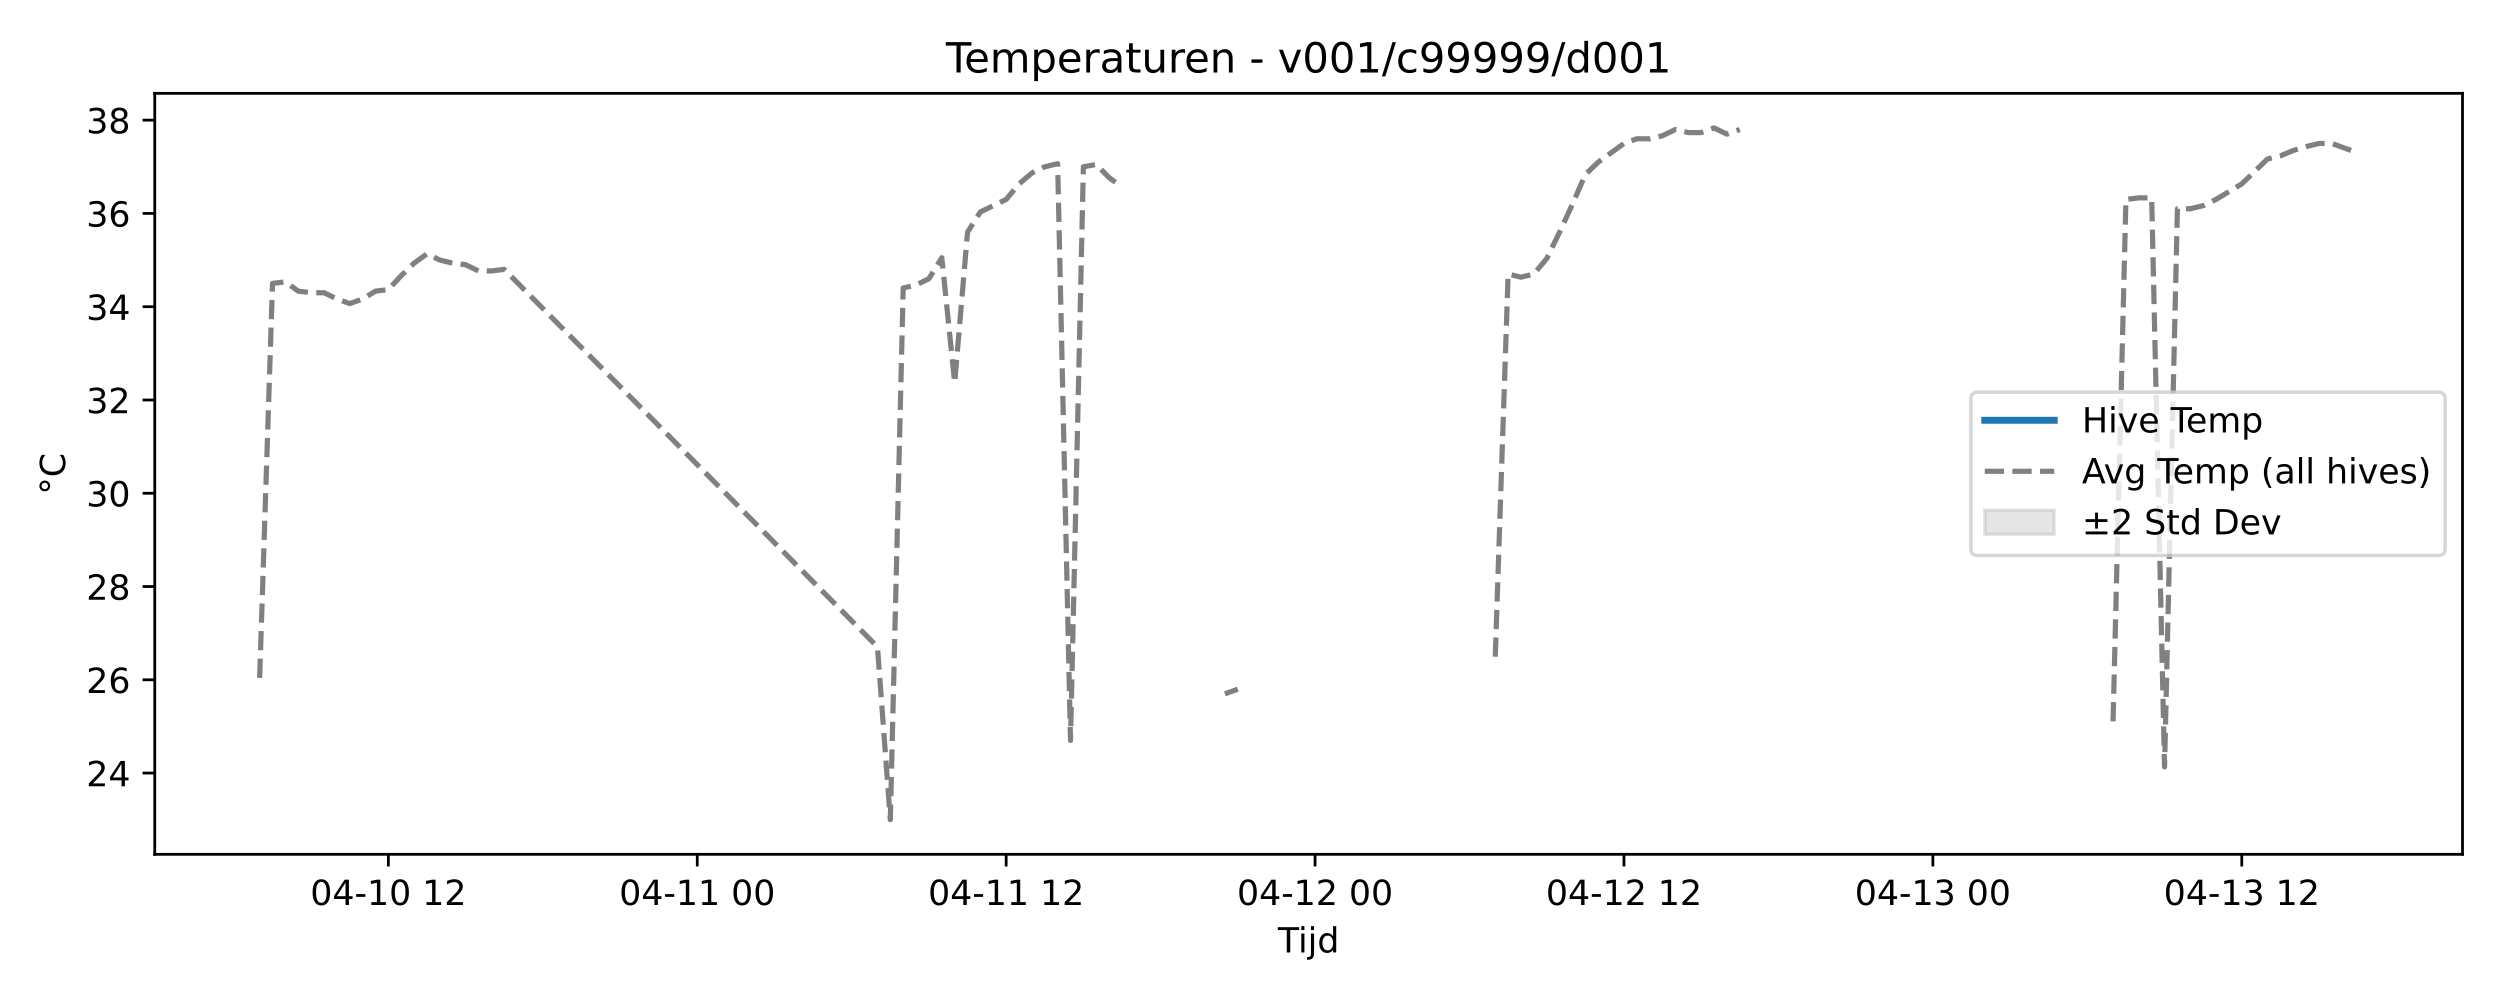
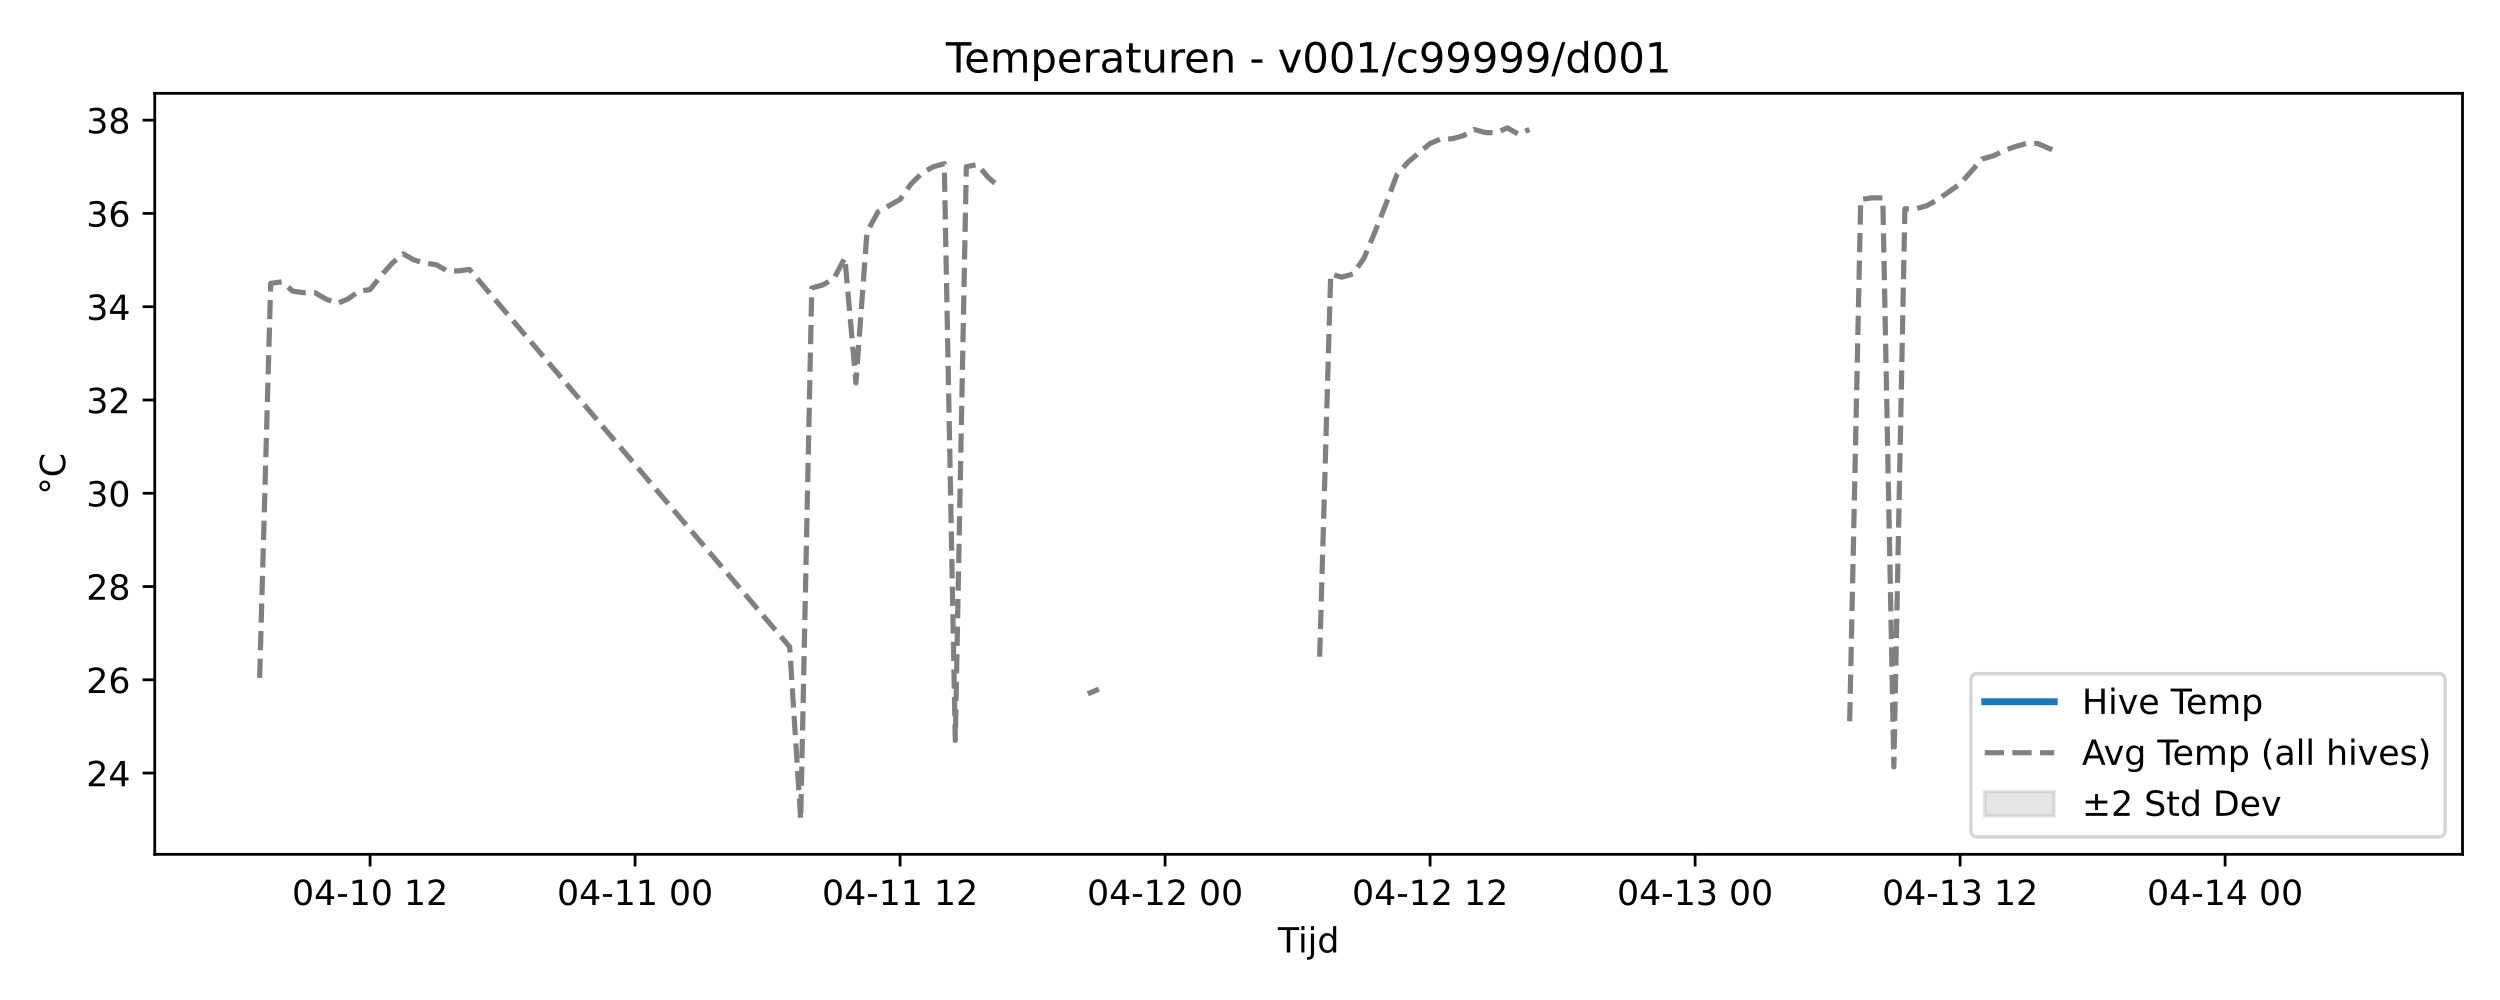
<svg xmlns="http://www.w3.org/2000/svg" xmlns:xlink="http://www.w3.org/1999/xlink" width="720pt" height="288pt" viewBox="0 0 720 288" version="1.1">
  <defs>
    <style type="text/css">*{stroke-linejoin: round; stroke-linecap: butt}</style>
  </defs>
  <g id="figure_1">
    <g id="patch_1">
      <path d="M 0 288  L 720 288  L 720 0  L 0 0  z " style="fill: #ffffff" />
    </g>
    <g id="axes_1">
      <g id="patch_2">
        <path d="M 44.57 246.04  L 709.2 246.04  L 709.2 26.88  L 44.57 26.88  z " style="fill: #ffffff" />
      </g>
      <g id="FillBetweenPolyCollection_1" />
      <g id="matplotlib.axis_1">
        <g id="xtick_1">
          <g id="line2d_1">
            <defs>
-               <path id="m3107951b08" d="M 0 0  L 0 3.5  " style="stroke: #000000; stroke-width: 0.8" />
-             </defs>
-             <g>
-               <use xlink:href="#m3107951b08" x="111.848" y="246.04" style="stroke: #000000; stroke-width: 0.8" />
+               <path id="m0b3829a9b6" d="M 0 0  L 0 3.5  " style="stroke: #000000; stroke-width: 0.8" />
+             </defs>
+             <g>
+               <use xlink:href="#m0b3829a9b6" x="106.581" y="246.04" style="stroke: #000000; stroke-width: 0.8" />
            </g>
          </g>
          <g id="text_1">
-             <g transform="translate(89.36803 260.6384) scale(0.1 -0.1)">
+             <g transform="translate(84.10046 260.6384) scale(0.1 -0.1)">
              <defs>
                <path id="DejaVuSans-30" d="M 2034 4250  Q 1547 4250 1301 3770  Q 1056 3291 1056 2328  Q 1056 1369 1301 889  Q 1547 409 2034 409  Q 2525 409 2770 889  Q 3016 1369 3016 2328  Q 3016 3291 2770 3770  Q 2525 4250 2034 4250  z M 2034 4750  Q 2819 4750 3233 4129  Q 3647 3509 3647 2328  Q 3647 1150 3233 529  Q 2819 -91 2034 -91  Q 1250 -91 836 529  Q 422 1150 422 2328  Q 422 3509 836 4129  Q 1250 4750 2034 4750  z " transform="scale(0.015625)" />
                <path id="DejaVuSans-34" d="M 2419 4116  L 825 1625  L 2419 1625  L 2419 4116  z M 2253 4666  L 3047 4666  L 3047 1625  L 3713 1625  L 3713 1100  L 3047 1100  L 3047 0  L 2419 0  L 2419 1100  L 313 1100  L 313 1709  L 2253 4666  z " transform="scale(0.015625)" />
                <path id="DejaVuSans-2d" d="M 313 2009  L 1997 2009  L 1997 1497  L 313 1497  L 313 2009  z " transform="scale(0.015625)" />
                <path id="DejaVuSans-31" d="M 794 531  L 1825 531  L 1825 4091  L 703 3866  L 703 4441  L 1819 4666  L 2450 4666  L 2450 531  L 3481 531  L 3481 0  L 794 0  L 794 531  z " transform="scale(0.015625)" />
                <path id="DejaVuSans-20" transform="scale(0.015625)" />
                <path id="DejaVuSans-32" d="M 1228 531  L 3431 531  L 3431 0  L 469 0  L 469 531  Q 828 903 1448 1529  Q 2069 2156 2228 2338  Q 2531 2678 2651 2914  Q 2772 3150 2772 3378  Q 2772 3750 2511 3984  Q 2250 4219 1831 4219  Q 1534 4219 1204 4116  Q 875 4013 500 3803  L 500 4441  Q 881 4594 1212 4672  Q 1544 4750 1819 4750  Q 2544 4750 2975 4387  Q 3406 4025 3406 3419  Q 3406 3131 3298 2873  Q 3191 2616 2906 2266  Q 2828 2175 2409 1742  Q 1991 1309 1228 531  z " transform="scale(0.015625)" />
              </defs>
              <use xlink:href="#DejaVuSans-30" />
              <use xlink:href="#DejaVuSans-34" transform="translate(63.62305 0)" />
              <use xlink:href="#DejaVuSans-2d" transform="translate(127.2461 0)" />
              <use xlink:href="#DejaVuSans-31" transform="translate(163.3301 0)" />
              <use xlink:href="#DejaVuSans-30" transform="translate(226.9531 0)" />
              <use xlink:href="#DejaVuSans-20" transform="translate(290.5762 0)" />
              <use xlink:href="#DejaVuSans-31" transform="translate(322.3633 0)" />
              <use xlink:href="#DejaVuSans-32" transform="translate(385.9863 0)" />
            </g>
          </g>
        </g>
        <g id="xtick_2">
          <g id="line2d_2">
            <g>
-               <use xlink:href="#m3107951b08" x="200.812" y="246.04" style="stroke: #000000; stroke-width: 0.8" />
+               <use xlink:href="#m0b3829a9b6" x="182.902" y="246.04" style="stroke: #000000; stroke-width: 0.8" />
            </g>
          </g>
          <g id="text_2">
-             <g transform="translate(178.3313 260.6384) scale(0.1 -0.1)">
+             <g transform="translate(160.4216 260.6384) scale(0.1 -0.1)">
              <use xlink:href="#DejaVuSans-30" />
              <use xlink:href="#DejaVuSans-34" transform="translate(63.62305 0)" />
              <use xlink:href="#DejaVuSans-2d" transform="translate(127.2461 0)" />
              <use xlink:href="#DejaVuSans-31" transform="translate(163.3301 0)" />
              <use xlink:href="#DejaVuSans-31" transform="translate(226.9531 0)" />
              <use xlink:href="#DejaVuSans-20" transform="translate(290.5762 0)" />
              <use xlink:href="#DejaVuSans-30" transform="translate(322.3633 0)" />
              <use xlink:href="#DejaVuSans-30" transform="translate(385.9863 0)" />
            </g>
          </g>
        </g>
        <g id="xtick_3">
          <g id="line2d_3">
            <g>
-               <use xlink:href="#m3107951b08" x="289.775" y="246.04" style="stroke: #000000; stroke-width: 0.8" />
+               <use xlink:href="#m0b3829a9b6" x="259.223" y="246.04" style="stroke: #000000; stroke-width: 0.8" />
            </g>
          </g>
          <g id="text_3">
-             <g transform="translate(267.2946 260.6384) scale(0.1 -0.1)">
+             <g transform="translate(236.7428 260.6384) scale(0.1 -0.1)">
              <use xlink:href="#DejaVuSans-30" />
              <use xlink:href="#DejaVuSans-34" transform="translate(63.62305 0)" />
              <use xlink:href="#DejaVuSans-2d" transform="translate(127.2461 0)" />
              <use xlink:href="#DejaVuSans-31" transform="translate(163.3301 0)" />
              <use xlink:href="#DejaVuSans-31" transform="translate(226.9531 0)" />
              <use xlink:href="#DejaVuSans-20" transform="translate(290.5762 0)" />
              <use xlink:href="#DejaVuSans-31" transform="translate(322.3633 0)" />
              <use xlink:href="#DejaVuSans-32" transform="translate(385.9863 0)" />
            </g>
          </g>
        </g>
        <g id="xtick_4">
          <g id="line2d_4">
            <g>
-               <use xlink:href="#m3107951b08" x="378.738" y="246.04" style="stroke: #000000; stroke-width: 0.8" />
+               <use xlink:href="#m0b3829a9b6" x="335.544" y="246.04" style="stroke: #000000; stroke-width: 0.8" />
            </g>
          </g>
          <g id="text_4">
-             <g transform="translate(356.2579 260.6384) scale(0.1 -0.1)">
+             <g transform="translate(313.0639 260.6384) scale(0.1 -0.1)">
              <use xlink:href="#DejaVuSans-30" />
              <use xlink:href="#DejaVuSans-34" transform="translate(63.62305 0)" />
              <use xlink:href="#DejaVuSans-2d" transform="translate(127.2461 0)" />
              <use xlink:href="#DejaVuSans-31" transform="translate(163.3301 0)" />
              <use xlink:href="#DejaVuSans-32" transform="translate(226.9531 0)" />
              <use xlink:href="#DejaVuSans-20" transform="translate(290.5762 0)" />
              <use xlink:href="#DejaVuSans-30" transform="translate(322.3633 0)" />
              <use xlink:href="#DejaVuSans-30" transform="translate(385.9863 0)" />
            </g>
          </g>
        </g>
        <g id="xtick_5">
          <g id="line2d_5">
            <g>
-               <use xlink:href="#m3107951b08" x="467.702" y="246.04" style="stroke: #000000; stroke-width: 0.8" />
+               <use xlink:href="#m0b3829a9b6" x="411.866" y="246.04" style="stroke: #000000; stroke-width: 0.8" />
            </g>
          </g>
          <g id="text_5">
-             <g transform="translate(445.2212 260.6384) scale(0.1 -0.1)">
+             <g transform="translate(389.3851 260.6384) scale(0.1 -0.1)">
              <use xlink:href="#DejaVuSans-30" />
              <use xlink:href="#DejaVuSans-34" transform="translate(63.62305 0)" />
              <use xlink:href="#DejaVuSans-2d" transform="translate(127.2461 0)" />
              <use xlink:href="#DejaVuSans-31" transform="translate(163.3301 0)" />
              <use xlink:href="#DejaVuSans-32" transform="translate(226.9531 0)" />
              <use xlink:href="#DejaVuSans-20" transform="translate(290.5762 0)" />
              <use xlink:href="#DejaVuSans-31" transform="translate(322.3633 0)" />
              <use xlink:href="#DejaVuSans-32" transform="translate(385.9863 0)" />
            </g>
          </g>
        </g>
        <g id="xtick_6">
          <g id="line2d_6">
            <g>
-               <use xlink:href="#m3107951b08" x="556.665" y="246.04" style="stroke: #000000; stroke-width: 0.8" />
+               <use xlink:href="#m0b3829a9b6" x="488.187" y="246.04" style="stroke: #000000; stroke-width: 0.8" />
            </g>
          </g>
          <g id="text_6">
-             <g transform="translate(534.1845 260.6384) scale(0.1 -0.1)">
+             <g transform="translate(465.7062 260.6384) scale(0.1 -0.1)">
              <defs>
                <path id="DejaVuSans-33" d="M 2597 2516  Q 3050 2419 3304 2112  Q 3559 1806 3559 1356  Q 3559 666 3084 287  Q 2609 -91 1734 -91  Q 1441 -91 1130 -33  Q 819 25 488 141  L 488 750  Q 750 597 1062 519  Q 1375 441 1716 441  Q 2309 441 2620 675  Q 2931 909 2931 1356  Q 2931 1769 2642 2001  Q 2353 2234 1838 2234  L 1294 2234  L 1294 2753  L 1863 2753  Q 2328 2753 2575 2939  Q 2822 3125 2822 3475  Q 2822 3834 2567 4026  Q 2313 4219 1838 4219  Q 1578 4219 1281 4162  Q 984 4106 628 3988  L 628 4550  Q 988 4650 1302 4700  Q 1616 4750 1894 4750  Q 2613 4750 3031 4423  Q 3450 4097 3450 3541  Q 3450 3153 3228 2886  Q 3006 2619 2597 2516  z " transform="scale(0.015625)" />
              </defs>
              <use xlink:href="#DejaVuSans-30" />
              <use xlink:href="#DejaVuSans-34" transform="translate(63.62305 0)" />
              <use xlink:href="#DejaVuSans-2d" transform="translate(127.2461 0)" />
              <use xlink:href="#DejaVuSans-31" transform="translate(163.3301 0)" />
              <use xlink:href="#DejaVuSans-33" transform="translate(226.9531 0)" />
              <use xlink:href="#DejaVuSans-20" transform="translate(290.5762 0)" />
              <use xlink:href="#DejaVuSans-30" transform="translate(322.3633 0)" />
              <use xlink:href="#DejaVuSans-30" transform="translate(385.9863 0)" />
            </g>
          </g>
        </g>
        <g id="xtick_7">
          <g id="line2d_7">
            <g>
-               <use xlink:href="#m3107951b08" x="645.628" y="246.04" style="stroke: #000000; stroke-width: 0.8" />
+               <use xlink:href="#m0b3829a9b6" x="564.508" y="246.04" style="stroke: #000000; stroke-width: 0.8" />
            </g>
          </g>
          <g id="text_7">
-             <g transform="translate(623.1478 260.6384) scale(0.1 -0.1)">
+             <g transform="translate(542.0274 260.6384) scale(0.1 -0.1)">
              <use xlink:href="#DejaVuSans-30" />
              <use xlink:href="#DejaVuSans-34" transform="translate(63.62305 0)" />
              <use xlink:href="#DejaVuSans-2d" transform="translate(127.2461 0)" />
              <use xlink:href="#DejaVuSans-31" transform="translate(163.3301 0)" />
              <use xlink:href="#DejaVuSans-33" transform="translate(226.9531 0)" />
              <use xlink:href="#DejaVuSans-20" transform="translate(290.5762 0)" />
              <use xlink:href="#DejaVuSans-31" transform="translate(322.3633 0)" />
              <use xlink:href="#DejaVuSans-32" transform="translate(385.9863 0)" />
            </g>
          </g>
        </g>
-         <g id="text_8">
+         <g id="xtick_8">
+           <g id="line2d_8">
+             <g>
+               <use xlink:href="#m0b3829a9b6" x="640.829" y="246.04" style="stroke: #000000; stroke-width: 0.8" />
+             </g>
+           </g>
+           <g id="text_8">
+             <g transform="translate(618.3485 260.6384) scale(0.1 -0.1)">
+               <use xlink:href="#DejaVuSans-30" />
+               <use xlink:href="#DejaVuSans-34" transform="translate(63.62305 0)" />
+               <use xlink:href="#DejaVuSans-2d" transform="translate(127.2461 0)" />
+               <use xlink:href="#DejaVuSans-31" transform="translate(163.3301 0)" />
+               <use xlink:href="#DejaVuSans-34" transform="translate(226.9531 0)" />
+               <use xlink:href="#DejaVuSans-20" transform="translate(290.5762 0)" />
+               <use xlink:href="#DejaVuSans-30" transform="translate(322.3633 0)" />
+               <use xlink:href="#DejaVuSans-30" transform="translate(385.9863 0)" />
+             </g>
+           </g>
+         </g>
+         <g id="text_9">
          <g transform="translate(368.035 274.3166) scale(0.1 -0.1)">
            <defs>
              <path id="DejaVuSans-54" d="M -19 4666  L 3928 4666  L 3928 4134  L 2272 4134  L 2272 0  L 1638 0  L 1638 4134  L -19 4134  L -19 4666  z " transform="scale(0.015625)" />
              <path id="DejaVuSans-69" d="M 603 3500  L 1178 3500  L 1178 0  L 603 0  L 603 3500  z M 603 4863  L 1178 4863  L 1178 4134  L 603 4134  L 603 4863  z " transform="scale(0.015625)" />
              <path id="DejaVuSans-6a" d="M 603 3500  L 1178 3500  L 1178 -63  Q 1178 -731 923 -1031  Q 669 -1331 103 -1331  L -116 -1331  L -116 -844  L 38 -844  Q 366 -844 484 -692  Q 603 -541 603 -63  L 603 3500  z M 603 4863  L 1178 4863  L 1178 4134  L 603 4134  L 603 4863  z " transform="scale(0.015625)" />
              <path id="DejaVuSans-64" d="M 2906 2969  L 2906 4863  L 3481 4863  L 3481 0  L 2906 0  L 2906 525  Q 2725 213 2448 61  Q 2172 -91 1784 -91  Q 1150 -91 751 415  Q 353 922 353 1747  Q 353 2572 751 3078  Q 1150 3584 1784 3584  Q 2172 3584 2448 3432  Q 2725 3281 2906 2969  z M 947 1747  Q 947 1113 1208 752  Q 1469 391 1925 391  Q 2381 391 2643 752  Q 2906 1113 2906 1747  Q 2906 2381 2643 2742  Q 2381 3103 1925 3103  Q 1469 3103 1208 2742  Q 947 2381 947 1747  z " transform="scale(0.015625)" />
            </defs>
            <use xlink:href="#DejaVuSans-54" />
            <use xlink:href="#DejaVuSans-69" transform="translate(57.95898 0)" />
            <use xlink:href="#DejaVuSans-6a" transform="translate(85.74219 0)" />
            <use xlink:href="#DejaVuSans-64" transform="translate(113.5254 0)" />
          </g>
        </g>
      </g>
      <g id="matplotlib.axis_2">
        <g id="ytick_1">
-           <g id="line2d_8">
-             <defs>
-               <path id="m7842198874" d="M 0 0  L -3.5 0  " style="stroke: #000000; stroke-width: 0.8" />
-             </defs>
-             <g>
-               <use xlink:href="#m7842198874" x="44.57" y="222.647" style="stroke: #000000; stroke-width: 0.8" />
-             </g>
-           </g>
-           <g id="text_9">
+           <g id="line2d_9">
+             <defs>
+               <path id="m2d74c03eb0" d="M 0 0  L -3.5 0  " style="stroke: #000000; stroke-width: 0.8" />
+             </defs>
+             <g>
+               <use xlink:href="#m2d74c03eb0" x="44.57" y="222.647" style="stroke: #000000; stroke-width: 0.8" />
+             </g>
+           </g>
+           <g id="text_10">
            <g transform="translate(24.845 226.4457) scale(0.1 -0.1)">
              <use xlink:href="#DejaVuSans-32" />
              <use xlink:href="#DejaVuSans-34" transform="translate(63.62305 0)" />
            </g>
          </g>
        </g>
        <g id="ytick_2">
-           <g id="line2d_9">
-             <g>
-               <use xlink:href="#m7842198874" x="44.57" y="195.783" style="stroke: #000000; stroke-width: 0.8" />
-             </g>
-           </g>
-           <g id="text_10">
+           <g id="line2d_10">
+             <g>
+               <use xlink:href="#m2d74c03eb0" x="44.57" y="195.783" style="stroke: #000000; stroke-width: 0.8" />
+             </g>
+           </g>
+           <g id="text_11">
            <g transform="translate(24.845 199.5824) scale(0.1 -0.1)">
              <defs>
                <path id="DejaVuSans-36" d="M 2113 2584  Q 1688 2584 1439 2293  Q 1191 2003 1191 1497  Q 1191 994 1439 701  Q 1688 409 2113 409  Q 2538 409 2786 701  Q 3034 994 3034 1497  Q 3034 2003 2786 2293  Q 2538 2584 2113 2584  z M 3366 4563  L 3366 3988  Q 3128 4100 2886 4159  Q 2644 4219 2406 4219  Q 1781 4219 1451 3797  Q 1122 3375 1075 2522  Q 1259 2794 1537 2939  Q 1816 3084 2150 3084  Q 2853 3084 3261 2657  Q 3669 2231 3669 1497  Q 3669 778 3244 343  Q 2819 -91 2113 -91  Q 1303 -91 875 529  Q 447 1150 447 2328  Q 447 3434 972 4092  Q 1497 4750 2381 4750  Q 2619 4750 2861 4703  Q 3103 4656 3366 4563  z " transform="scale(0.015625)" />
              </defs>
              <use xlink:href="#DejaVuSans-32" />
              <use xlink:href="#DejaVuSans-36" transform="translate(63.62305 0)" />
            </g>
          </g>
        </g>
        <g id="ytick_3">
-           <g id="line2d_10">
-             <g>
-               <use xlink:href="#m7842198874" x="44.57" y="168.92" style="stroke: #000000; stroke-width: 0.8" />
-             </g>
-           </g>
-           <g id="text_11">
+           <g id="line2d_11">
+             <g>
+               <use xlink:href="#m2d74c03eb0" x="44.57" y="168.92" style="stroke: #000000; stroke-width: 0.8" />
+             </g>
+           </g>
+           <g id="text_12">
            <g transform="translate(24.845 172.7191) scale(0.1 -0.1)">
              <defs>
                <path id="DejaVuSans-38" d="M 2034 2216  Q 1584 2216 1326 1975  Q 1069 1734 1069 1313  Q 1069 891 1326 650  Q 1584 409 2034 409  Q 2484 409 2743 651  Q 3003 894 3003 1313  Q 3003 1734 2745 1975  Q 2488 2216 2034 2216  z M 1403 2484  Q 997 2584 770 2862  Q 544 3141 544 3541  Q 544 4100 942 4425  Q 1341 4750 2034 4750  Q 2731 4750 3128 4425  Q 3525 4100 3525 3541  Q 3525 3141 3298 2862  Q 3072 2584 2669 2484  Q 3125 2378 3379 2068  Q 3634 1759 3634 1313  Q 3634 634 3220 271  Q 2806 -91 2034 -91  Q 1263 -91 848 271  Q 434 634 434 1313  Q 434 1759 690 2068  Q 947 2378 1403 2484  z M 1172 3481  Q 1172 3119 1398 2916  Q 1625 2713 2034 2713  Q 2441 2713 2670 2916  Q 2900 3119 2900 3481  Q 2900 3844 2670 4047  Q 2441 4250 2034 4250  Q 1625 4250 1398 4047  Q 1172 3844 1172 3481  z " transform="scale(0.015625)" />
              </defs>
              <use xlink:href="#DejaVuSans-32" />
              <use xlink:href="#DejaVuSans-38" transform="translate(63.62305 0)" />
            </g>
          </g>
        </g>
        <g id="ytick_4">
-           <g id="line2d_11">
-             <g>
-               <use xlink:href="#m7842198874" x="44.57" y="142.057" style="stroke: #000000; stroke-width: 0.8" />
-             </g>
-           </g>
-           <g id="text_12">
+           <g id="line2d_12">
+             <g>
+               <use xlink:href="#m2d74c03eb0" x="44.57" y="142.057" style="stroke: #000000; stroke-width: 0.8" />
+             </g>
+           </g>
+           <g id="text_13">
            <g transform="translate(24.845 145.8557) scale(0.1 -0.1)">
              <use xlink:href="#DejaVuSans-33" />
              <use xlink:href="#DejaVuSans-30" transform="translate(63.62305 0)" />
            </g>
          </g>
        </g>
        <g id="ytick_5">
-           <g id="line2d_12">
-             <g>
-               <use xlink:href="#m7842198874" x="44.57" y="115.193" style="stroke: #000000; stroke-width: 0.8" />
-             </g>
-           </g>
-           <g id="text_13">
+           <g id="line2d_13">
+             <g>
+               <use xlink:href="#m2d74c03eb0" x="44.57" y="115.193" style="stroke: #000000; stroke-width: 0.8" />
+             </g>
+           </g>
+           <g id="text_14">
            <g transform="translate(24.845 118.9924) scale(0.1 -0.1)">
              <use xlink:href="#DejaVuSans-33" />
              <use xlink:href="#DejaVuSans-32" transform="translate(63.62305 0)" />
            </g>
          </g>
        </g>
        <g id="ytick_6">
-           <g id="line2d_13">
-             <g>
-               <use xlink:href="#m7842198874" x="44.57" y="88.33" style="stroke: #000000; stroke-width: 0.8" />
-             </g>
-           </g>
-           <g id="text_14">
+           <g id="line2d_14">
+             <g>
+               <use xlink:href="#m2d74c03eb0" x="44.57" y="88.33" style="stroke: #000000; stroke-width: 0.8" />
+             </g>
+           </g>
+           <g id="text_15">
            <g transform="translate(24.845 92.12909) scale(0.1 -0.1)">
              <use xlink:href="#DejaVuSans-33" />
              <use xlink:href="#DejaVuSans-34" transform="translate(63.62305 0)" />
            </g>
          </g>
        </g>
        <g id="ytick_7">
-           <g id="line2d_14">
-             <g>
-               <use xlink:href="#m7842198874" x="44.57" y="61.467" style="stroke: #000000; stroke-width: 0.8" />
-             </g>
-           </g>
-           <g id="text_15">
+           <g id="line2d_15">
+             <g>
+               <use xlink:href="#m2d74c03eb0" x="44.57" y="61.467" style="stroke: #000000; stroke-width: 0.8" />
+             </g>
+           </g>
+           <g id="text_16">
            <g transform="translate(24.845 65.26576) scale(0.1 -0.1)">
              <use xlink:href="#DejaVuSans-33" />
              <use xlink:href="#DejaVuSans-36" transform="translate(63.62305 0)" />
            </g>
          </g>
        </g>
        <g id="ytick_8">
-           <g id="line2d_15">
-             <g>
-               <use xlink:href="#m7842198874" x="44.57" y="34.603" style="stroke: #000000; stroke-width: 0.8" />
-             </g>
-           </g>
-           <g id="text_16">
+           <g id="line2d_16">
+             <g>
+               <use xlink:href="#m2d74c03eb0" x="44.57" y="34.603" style="stroke: #000000; stroke-width: 0.8" />
+             </g>
+           </g>
+           <g id="text_17">
            <g transform="translate(24.845 38.40243) scale(0.1 -0.1)">
              <use xlink:href="#DejaVuSans-33" />
              <use xlink:href="#DejaVuSans-38" transform="translate(63.62305 0)" />
            </g>
          </g>
        </g>
-         <g id="text_17">
+         <g id="text_18">
          <g transform="translate(18.76531 142.4514) rotate(-90) scale(0.1 -0.1)">
            <defs>
              <path id="DejaVuSans-b0" d="M 1600 4347  Q 1350 4347 1178 4173  Q 1006 4000 1006 3750  Q 1006 3503 1178 3333  Q 1350 3163 1600 3163  Q 1850 3163 2022 3333  Q 2194 3503 2194 3750  Q 2194 3997 2020 4172  Q 1847 4347 1600 4347  z M 1600 4750  Q 1800 4750 1984 4673  Q 2169 4597 2303 4453  Q 2447 4313 2519 4134  Q 2591 3956 2591 3750  Q 2591 3338 2302 3052  Q 2013 2766 1594 2766  Q 1172 2766 890 3047  Q 609 3328 609 3750  Q 609 4169 896 4459  Q 1184 4750 1600 4750  z " transform="scale(0.015625)" />
              <path id="DejaVuSans-43" d="M 4122 4306  L 4122 3641  Q 3803 3938 3442 4084  Q 3081 4231 2675 4231  Q 1875 4231 1450 3742  Q 1025 3253 1025 2328  Q 1025 1406 1450 917  Q 1875 428 2675 428  Q 3081 428 3442 575  Q 3803 722 4122 1019  L 4122 359  Q 3791 134 3420 21  Q 3050 -91 2638 -91  Q 1578 -91 968 557  Q 359 1206 359 2328  Q 359 3453 968 4101  Q 1578 4750 2638 4750  Q 3056 4750 3426 4639  Q 3797 4528 4122 4306  z " transform="scale(0.015625)" />
            </defs>
            <use xlink:href="#DejaVuSans-b0" />
            <use xlink:href="#DejaVuSans-43" transform="translate(50 0)" />
          </g>
        </g>
      </g>
-       <g id="line2d_16">
-         <path clip-path="url(#pa1f2eec4fb)" style="fill: none; stroke: #1f77b4; stroke-width: 2; stroke-linecap: square" />
-       </g>
      <g id="line2d_17">
-         <path d="M 74.78 195.232  L 78.487 81.614  L 82.194 81.166  L 85.901 83.853  L 89.608 84.3  L 93.314 84.3  L 97.021 86.091  L 100.728 87.434  L 104.435 86.091  L 108.142 83.853  L 111.848 83.405  L 115.555 79.375  L 119.262 75.794  L 122.969 73.107  L 126.676 74.898  L 130.383 75.794  L 134.089 76.241  L 137.796 78.032  L 141.503 78.032  L 145.21 77.585  L 252.707 186.295  L 256.414 236.078  L 260.121 82.957  L 263.827 82.062  L 267.534 80.271  L 271.241 74.227  L 274.948 110.268  L 278.655 66.839  L 282.361 61.019  L 286.068 59.228  L 289.775 57.437  L 293.482 52.96  L 297.189 49.826  L 300.896 48.035  L 304.602 47.139  L 308.309 213.244  L 312.016 48.035  L 315.723 47.363  L 319.43 51.169  L 323.136 53.855  M 352.791 199.813  L 356.498 198.47  M 430.634 189.139  L 434.34 78.928  L 438.047 79.823  L 441.754 78.928  L 445.461 74.45  L 449.168 66.839  L 452.874 58.78  L 456.581 50.273  L 460.288 46.692  L 463.995 44.005  L 467.702 41.319  L 471.409 39.976  L 475.115 39.976  L 478.822 39.08  L 482.529 37.29  L 486.236 38.185  L 489.943 38.185  L 493.649 36.842  L 497.356 38.633  L 501.063 37.29  M 608.56 207.753  L 612.267 57.437  L 615.974 56.989  L 619.681 56.989  L 623.387 220.856  L 627.094 60.123  L 630.801 60.123  L 634.508 59.228  L 638.215 57.437  L 641.922 55.198  L 645.628 52.96  L 649.335 49.378  L 653.042 45.796  L 656.749 44.901  L 660.456 43.334  L 664.162 42.214  L 667.869 41.319  L 671.576 41.319  L 675.283 42.662  L 678.99 44.005  " clip-path="url(#pa1f2eec4fb)" style="fill: none; stroke-dasharray: 5.55,2.4; stroke-dashoffset: 0; stroke: #808080; stroke-width: 1.5" />
+         <path clip-path="url(#p63886ab59a)" style="fill: none; stroke: #1f77b4; stroke-width: 2; stroke-linecap: square" />
+       </g>
+       <g id="line2d_18">
+         <path d="M 74.78 195.232  L 77.961 81.614  L 81.141 81.166  L 84.321 83.853  L 87.501 84.3  L 90.681 84.3  L 93.861 86.091  L 97.041 87.434  L 100.221 86.091  L 103.401 83.853  L 106.581 83.405  L 109.761 79.375  L 112.941 75.794  L 116.121 73.107  L 119.301 74.898  L 122.481 75.794  L 125.661 76.241  L 128.841 78.032  L 132.021 78.032  L 135.201 77.585  L 227.423 186.295  L 230.603 236.078  L 233.783 82.957  L 236.963 82.062  L 240.143 80.271  L 243.323 74.227  L 246.503 110.268  L 249.683 66.839  L 252.863 61.019  L 256.043 59.228  L 259.223 57.437  L 262.403 52.96  L 265.583 49.826  L 268.763 48.035  L 271.943 47.139  L 275.123 213.244  L 278.304 48.035  L 281.484 47.363  L 284.664 51.169  L 287.844 53.855  M 313.284 199.813  L 316.464 198.47  M 380.065 189.139  L 383.245 78.928  L 386.425 79.823  L 389.605 78.928  L 392.785 74.45  L 395.965 66.839  L 399.145 58.78  L 402.325 50.273  L 405.505 46.692  L 408.685 44.005  L 411.866 41.319  L 415.046 39.976  L 418.226 39.976  L 421.406 39.08  L 424.586 37.29  L 427.766 38.185  L 430.946 38.185  L 434.126 36.842  L 437.306 38.633  L 440.486 37.29  M 532.707 207.753  L 535.887 57.437  L 539.067 56.989  L 542.247 56.989  L 545.428 220.856  L 548.608 60.123  L 551.788 60.123  L 554.968 59.228  L 558.148 57.437  L 561.328 55.198  L 564.508 52.96  L 567.688 49.378  L 570.868 45.796  L 574.048 44.901  L 577.228 43.334  L 580.408 42.214  L 583.588 41.319  L 586.768 41.319  L 589.948 42.662  L 593.128 44.005  M 678.99 185.274  " clip-path="url(#p63886ab59a)" style="fill: none; stroke-dasharray: 5.55,2.4; stroke-dashoffset: 0; stroke: #808080; stroke-width: 1.5" />
      </g>
      <g id="patch_3">
        <path d="M 44.57 246.04  L 44.57 26.88  " style="fill: none; stroke: #000000; stroke-width: 0.8; stroke-linejoin: miter; stroke-linecap: square" />
      </g>
      <g id="patch_4">
        <path d="M 709.2 246.04  L 709.2 26.88  " style="fill: none; stroke: #000000; stroke-width: 0.8; stroke-linejoin: miter; stroke-linecap: square" />
      </g>
      <g id="patch_5">
        <path d="M 44.57 246.04  L 709.2 246.04  " style="fill: none; stroke: #000000; stroke-width: 0.8; stroke-linejoin: miter; stroke-linecap: square" />
      </g>
      <g id="patch_6">
        <path d="M 44.57 26.88  L 709.2 26.88  " style="fill: none; stroke: #000000; stroke-width: 0.8; stroke-linejoin: miter; stroke-linecap: square" />
      </g>
-       <g id="text_18">
+       <g id="text_19">
        <g transform="translate(272.4062 20.88) scale(0.12 -0.12)">
          <defs>
            <path id="DejaVuSans-65" d="M 3597 1894  L 3597 1613  L 953 1613  Q 991 1019 1311 708  Q 1631 397 2203 397  Q 2534 397 2845 478  Q 3156 559 3463 722  L 3463 178  Q 3153 47 2828 -22  Q 2503 -91 2169 -91  Q 1331 -91 842 396  Q 353 884 353 1716  Q 353 2575 817 3079  Q 1281 3584 2069 3584  Q 2775 3584 3186 3129  Q 3597 2675 3597 1894  z M 3022 2063  Q 3016 2534 2758 2815  Q 2500 3097 2075 3097  Q 1594 3097 1305 2825  Q 1016 2553 972 2059  L 3022 2063  z " transform="scale(0.015625)" />
            <path id="DejaVuSans-6d" d="M 3328 2828  Q 3544 3216 3844 3400  Q 4144 3584 4550 3584  Q 5097 3584 5394 3201  Q 5691 2819 5691 2113  L 5691 0  L 5113 0  L 5113 2094  Q 5113 2597 4934 2840  Q 4756 3084 4391 3084  Q 3944 3084 3684 2787  Q 3425 2491 3425 1978  L 3425 0  L 2847 0  L 2847 2094  Q 2847 2600 2669 2842  Q 2491 3084 2119 3084  Q 1678 3084 1418 2786  Q 1159 2488 1159 1978  L 1159 0  L 581 0  L 581 3500  L 1159 3500  L 1159 2956  Q 1356 3278 1631 3431  Q 1906 3584 2284 3584  Q 2666 3584 2933 3390  Q 3200 3197 3328 2828  z " transform="scale(0.015625)" />
            <path id="DejaVuSans-70" d="M 1159 525  L 1159 -1331  L 581 -1331  L 581 3500  L 1159 3500  L 1159 2969  Q 1341 3281 1617 3432  Q 1894 3584 2278 3584  Q 2916 3584 3314 3078  Q 3713 2572 3713 1747  Q 3713 922 3314 415  Q 2916 -91 2278 -91  Q 1894 -91 1617 61  Q 1341 213 1159 525  z M 3116 1747  Q 3116 2381 2855 2742  Q 2594 3103 2138 3103  Q 1681 3103 1420 2742  Q 1159 2381 1159 1747  Q 1159 1113 1420 752  Q 1681 391 2138 391  Q 2594 391 2855 752  Q 3116 1113 3116 1747  z " transform="scale(0.015625)" />
            <path id="DejaVuSans-72" d="M 2631 2963  Q 2534 3019 2420 3045  Q 2306 3072 2169 3072  Q 1681 3072 1420 2755  Q 1159 2438 1159 1844  L 1159 0  L 581 0  L 581 3500  L 1159 3500  L 1159 2956  Q 1341 3275 1631 3429  Q 1922 3584 2338 3584  Q 2397 3584 2469 3576  Q 2541 3569 2628 3553  L 2631 2963  z " transform="scale(0.015625)" />
            <path id="DejaVuSans-61" d="M 2194 1759  Q 1497 1759 1228 1600  Q 959 1441 959 1056  Q 959 750 1161 570  Q 1363 391 1709 391  Q 2188 391 2477 730  Q 2766 1069 2766 1631  L 2766 1759  L 2194 1759  z M 3341 1997  L 3341 0  L 2766 0  L 2766 531  Q 2569 213 2275 61  Q 1981 -91 1556 -91  Q 1019 -91 701 211  Q 384 513 384 1019  Q 384 1609 779 1909  Q 1175 2209 1959 2209  L 2766 2209  L 2766 2266  Q 2766 2663 2505 2880  Q 2244 3097 1772 3097  Q 1472 3097 1187 3025  Q 903 2953 641 2809  L 641 3341  Q 956 3463 1253 3523  Q 1550 3584 1831 3584  Q 2591 3584 2966 3190  Q 3341 2797 3341 1997  z " transform="scale(0.015625)" />
            <path id="DejaVuSans-74" d="M 1172 4494  L 1172 3500  L 2356 3500  L 2356 3053  L 1172 3053  L 1172 1153  Q 1172 725 1289 603  Q 1406 481 1766 481  L 2356 481  L 2356 0  L 1766 0  Q 1100 0 847 248  Q 594 497 594 1153  L 594 3053  L 172 3053  L 172 3500  L 594 3500  L 594 4494  L 1172 4494  z " transform="scale(0.015625)" />
            <path id="DejaVuSans-75" d="M 544 1381  L 544 3500  L 1119 3500  L 1119 1403  Q 1119 906 1312 657  Q 1506 409 1894 409  Q 2359 409 2629 706  Q 2900 1003 2900 1516  L 2900 3500  L 3475 3500  L 3475 0  L 2900 0  L 2900 538  Q 2691 219 2414 64  Q 2138 -91 1772 -91  Q 1169 -91 856 284  Q 544 659 544 1381  z M 1991 3584  L 1991 3584  z " transform="scale(0.015625)" />
            <path id="DejaVuSans-6e" d="M 3513 2113  L 3513 0  L 2938 0  L 2938 2094  Q 2938 2591 2744 2837  Q 2550 3084 2163 3084  Q 1697 3084 1428 2787  Q 1159 2491 1159 1978  L 1159 0  L 581 0  L 581 3500  L 1159 3500  L 1159 2956  Q 1366 3272 1645 3428  Q 1925 3584 2291 3584  Q 2894 3584 3203 3211  Q 3513 2838 3513 2113  z " transform="scale(0.015625)" />
            <path id="DejaVuSans-76" d="M 191 3500  L 800 3500  L 1894 563  L 2988 3500  L 3597 3500  L 2284 0  L 1503 0  L 191 3500  z " transform="scale(0.015625)" />
            <path id="DejaVuSans-2f" d="M 1625 4666  L 2156 4666  L 531 -594  L 0 -594  L 1625 4666  z " transform="scale(0.015625)" />
            <path id="DejaVuSans-63" d="M 3122 3366  L 3122 2828  Q 2878 2963 2633 3030  Q 2388 3097 2138 3097  Q 1578 3097 1268 2742  Q 959 2388 959 1747  Q 959 1106 1268 751  Q 1578 397 2138 397  Q 2388 397 2633 464  Q 2878 531 3122 666  L 3122 134  Q 2881 22 2623 -34  Q 2366 -91 2075 -91  Q 1284 -91 818 406  Q 353 903 353 1747  Q 353 2603 823 3093  Q 1294 3584 2113 3584  Q 2378 3584 2631 3529  Q 2884 3475 3122 3366  z " transform="scale(0.015625)" />
            <path id="DejaVuSans-39" d="M 703 97  L 703 672  Q 941 559 1184 500  Q 1428 441 1663 441  Q 2288 441 2617 861  Q 2947 1281 2994 2138  Q 2813 1869 2534 1725  Q 2256 1581 1919 1581  Q 1219 1581 811 2004  Q 403 2428 403 3163  Q 403 3881 828 4315  Q 1253 4750 1959 4750  Q 2769 4750 3195 4129  Q 3622 3509 3622 2328  Q 3622 1225 3098 567  Q 2575 -91 1691 -91  Q 1453 -91 1209 -44  Q 966 3 703 97  z M 1959 2075  Q 2384 2075 2632 2365  Q 2881 2656 2881 3163  Q 2881 3666 2632 3958  Q 2384 4250 1959 4250  Q 1534 4250 1286 3958  Q 1038 3666 1038 3163  Q 1038 2656 1286 2365  Q 1534 2075 1959 2075  z " transform="scale(0.015625)" />
          </defs>
          <use xlink:href="#DejaVuSans-54" />
          <use xlink:href="#DejaVuSans-65" transform="translate(44.08398 0)" />
          <use xlink:href="#DejaVuSans-6d" transform="translate(105.6074 0)" />
          <use xlink:href="#DejaVuSans-70" transform="translate(203.0195 0)" />
          <use xlink:href="#DejaVuSans-65" transform="translate(266.4961 0)" />
          <use xlink:href="#DejaVuSans-72" transform="translate(328.0195 0)" />
          <use xlink:href="#DejaVuSans-61" transform="translate(369.1328 0)" />
          <use xlink:href="#DejaVuSans-74" transform="translate(430.4121 0)" />
          <use xlink:href="#DejaVuSans-75" transform="translate(469.6211 0)" />
          <use xlink:href="#DejaVuSans-72" transform="translate(533 0)" />
          <use xlink:href="#DejaVuSans-65" transform="translate(571.8633 0)" />
          <use xlink:href="#DejaVuSans-6e" transform="translate(633.3867 0)" />
          <use xlink:href="#DejaVuSans-20" transform="translate(696.7656 0)" />
          <use xlink:href="#DejaVuSans-2d" transform="translate(728.5527 0)" />
          <use xlink:href="#DejaVuSans-20" transform="translate(764.6367 0)" />
          <use xlink:href="#DejaVuSans-76" transform="translate(796.4238 0)" />
          <use xlink:href="#DejaVuSans-30" transform="translate(855.6035 0)" />
          <use xlink:href="#DejaVuSans-30" transform="translate(919.2266 0)" />
          <use xlink:href="#DejaVuSans-31" transform="translate(982.8496 0)" />
          <use xlink:href="#DejaVuSans-2f" transform="translate(1046.473 0)" />
          <use xlink:href="#DejaVuSans-63" transform="translate(1080.164 0)" />
          <use xlink:href="#DejaVuSans-39" transform="translate(1135.145 0)" />
          <use xlink:href="#DejaVuSans-39" transform="translate(1198.768 0)" />
          <use xlink:href="#DejaVuSans-39" transform="translate(1262.391 0)" />
          <use xlink:href="#DejaVuSans-39" transform="translate(1326.014 0)" />
          <use xlink:href="#DejaVuSans-39" transform="translate(1389.637 0)" />
          <use xlink:href="#DejaVuSans-2f" transform="translate(1453.26 0)" />
          <use xlink:href="#DejaVuSans-64" transform="translate(1486.951 0)" />
          <use xlink:href="#DejaVuSans-30" transform="translate(1550.428 0)" />
          <use xlink:href="#DejaVuSans-30" transform="translate(1614.051 0)" />
          <use xlink:href="#DejaVuSans-31" transform="translate(1677.674 0)" />
        </g>
      </g>
      <g id="legend_1">
        <g id="patch_7">
-           <path d="M 569.611 159.977  L 702.2 159.977  Q 704.2 159.977 704.2 157.977  L 704.2 114.943  Q 704.2 112.943 702.2 112.943  L 569.611 112.943  Q 567.611 112.943 567.611 114.943  L 567.611 157.977  Q 567.611 159.977 569.611 159.977  z " style="fill: #ffffff; opacity: 0.8; stroke: #cccccc; stroke-linejoin: miter" />
-         </g>
-         <g id="line2d_18">
-           <path d="M 571.611 121.041  L 581.611 121.041  L 591.611 121.041  " style="fill: none; stroke: #1f77b4; stroke-width: 2; stroke-linecap: square" />
-         </g>
-         <g id="text_19">
-           <g transform="translate(599.6109 124.5413) scale(0.1 -0.1)">
+           <path d="M 569.611 241.04  L 702.2 241.04  Q 704.2 241.04 704.2 239.04  L 704.2 196.006  Q 704.2 194.006 702.2 194.006  L 569.611 194.006  Q 567.611 194.006 567.611 196.006  L 567.611 239.04  Q 567.611 241.04 569.611 241.04  z " style="fill: #ffffff; opacity: 0.8; stroke: #cccccc; stroke-linejoin: miter" />
+         </g>
+         <g id="line2d_19">
+           <path d="M 571.611 202.104  L 581.611 202.104  L 591.611 202.104  " style="fill: none; stroke: #1f77b4; stroke-width: 2; stroke-linecap: square" />
+         </g>
+         <g id="text_20">
+           <g transform="translate(599.6109 205.6041) scale(0.1 -0.1)">
            <defs>
              <path id="DejaVuSans-48" d="M 628 4666  L 1259 4666  L 1259 2753  L 3553 2753  L 3553 4666  L 4184 4666  L 4184 0  L 3553 0  L 3553 2222  L 1259 2222  L 1259 0  L 628 0  L 628 4666  z " transform="scale(0.015625)" />
            </defs>
            <use xlink:href="#DejaVuSans-48" />
            <use xlink:href="#DejaVuSans-69" transform="translate(75.19531 0)" />
            <use xlink:href="#DejaVuSans-76" transform="translate(102.9785 0)" />
            <use xlink:href="#DejaVuSans-65" transform="translate(162.1582 0)" />
            <use xlink:href="#DejaVuSans-20" transform="translate(223.6816 0)" />
            <use xlink:href="#DejaVuSans-54" transform="translate(255.4688 0)" />
            <use xlink:href="#DejaVuSans-65" transform="translate(299.5527 0)" />
            <use xlink:href="#DejaVuSans-6d" transform="translate(361.0762 0)" />
            <use xlink:href="#DejaVuSans-70" transform="translate(458.4883 0)" />
          </g>
        </g>
-         <g id="line2d_19">
-           <path d="M 571.611 135.719  L 581.611 135.719  L 591.611 135.719  " style="fill: none; stroke-dasharray: 5.55,2.4; stroke-dashoffset: 0; stroke: #808080; stroke-width: 1.5" />
-         </g>
-         <g id="text_20">
-           <g transform="translate(599.6109 139.2194) scale(0.1 -0.1)">
+         <g id="line2d_20">
+           <path d="M 571.611 216.782  L 581.611 216.782  L 591.611 216.782  " style="fill: none; stroke-dasharray: 5.55,2.4; stroke-dashoffset: 0; stroke: #808080; stroke-width: 1.5" />
+         </g>
+         <g id="text_21">
+           <g transform="translate(599.6109 220.2822) scale(0.1 -0.1)">
            <defs>
              <path id="DejaVuSans-41" d="M 2188 4044  L 1331 1722  L 3047 1722  L 2188 4044  z M 1831 4666  L 2547 4666  L 4325 0  L 3669 0  L 3244 1197  L 1141 1197  L 716 0  L 50 0  L 1831 4666  z " transform="scale(0.015625)" />
              <path id="DejaVuSans-67" d="M 2906 1791  Q 2906 2416 2648 2759  Q 2391 3103 1925 3103  Q 1463 3103 1205 2759  Q 947 2416 947 1791  Q 947 1169 1205 825  Q 1463 481 1925 481  Q 2391 481 2648 825  Q 2906 1169 2906 1791  z M 3481 434  Q 3481 -459 3084 -895  Q 2688 -1331 1869 -1331  Q 1566 -1331 1297 -1286  Q 1028 -1241 775 -1147  L 775 -588  Q 1028 -725 1275 -790  Q 1522 -856 1778 -856  Q 2344 -856 2625 -561  Q 2906 -266 2906 331  L 2906 616  Q 2728 306 2450 153  Q 2172 0 1784 0  Q 1141 0 747 490  Q 353 981 353 1791  Q 353 2603 747 3093  Q 1141 3584 1784 3584  Q 2172 3584 2450 3431  Q 2728 3278 2906 2969  L 2906 3500  L 3481 3500  L 3481 434  z " transform="scale(0.015625)" />
              <path id="DejaVuSans-28" d="M 1984 4856  Q 1566 4138 1362 3434  Q 1159 2731 1159 2009  Q 1159 1288 1364 580  Q 1569 -128 1984 -844  L 1484 -844  Q 1016 -109 783 600  Q 550 1309 550 2009  Q 550 2706 781 3412  Q 1013 4119 1484 4856  L 1984 4856  z " transform="scale(0.015625)" />
              <path id="DejaVuSans-6c" d="M 603 4863  L 1178 4863  L 1178 0  L 603 0  L 603 4863  z " transform="scale(0.015625)" />
              <path id="DejaVuSans-68" d="M 3513 2113  L 3513 0  L 2938 0  L 2938 2094  Q 2938 2591 2744 2837  Q 2550 3084 2163 3084  Q 1697 3084 1428 2787  Q 1159 2491 1159 1978  L 1159 0  L 581 0  L 581 4863  L 1159 4863  L 1159 2956  Q 1366 3272 1645 3428  Q 1925 3584 2291 3584  Q 2894 3584 3203 3211  Q 3513 2838 3513 2113  z " transform="scale(0.015625)" />
              <path id="DejaVuSans-73" d="M 2834 3397  L 2834 2853  Q 2591 2978 2328 3040  Q 2066 3103 1784 3103  Q 1356 3103 1142 2972  Q 928 2841 928 2578  Q 928 2378 1081 2264  Q 1234 2150 1697 2047  L 1894 2003  Q 2506 1872 2764 1633  Q 3022 1394 3022 966  Q 3022 478 2636 193  Q 2250 -91 1575 -91  Q 1294 -91 989 -36  Q 684 19 347 128  L 347 722  Q 666 556 975 473  Q 1284 391 1588 391  Q 1994 391 2212 530  Q 2431 669 2431 922  Q 2431 1156 2273 1281  Q 2116 1406 1581 1522  L 1381 1569  Q 847 1681 609 1914  Q 372 2147 372 2553  Q 372 3047 722 3315  Q 1072 3584 1716 3584  Q 2034 3584 2315 3537  Q 2597 3491 2834 3397  z " transform="scale(0.015625)" />
              <path id="DejaVuSans-29" d="M 513 4856  L 1013 4856  Q 1481 4119 1714 3412  Q 1947 2706 1947 2009  Q 1947 1309 1714 600  Q 1481 -109 1013 -844  L 513 -844  Q 928 -128 1133 580  Q 1338 1288 1338 2009  Q 1338 2731 1133 3434  Q 928 4138 513 4856  z " transform="scale(0.015625)" />
            </defs>
            <use xlink:href="#DejaVuSans-41" />
            <use xlink:href="#DejaVuSans-76" transform="translate(62.5332 0)" />
            <use xlink:href="#DejaVuSans-67" transform="translate(121.7129 0)" />
            <use xlink:href="#DejaVuSans-20" transform="translate(185.1895 0)" />
            <use xlink:href="#DejaVuSans-54" transform="translate(216.9766 0)" />
            <use xlink:href="#DejaVuSans-65" transform="translate(261.0605 0)" />
            <use xlink:href="#DejaVuSans-6d" transform="translate(322.584 0)" />
            <use xlink:href="#DejaVuSans-70" transform="translate(419.9961 0)" />
            <use xlink:href="#DejaVuSans-20" transform="translate(483.4727 0)" />
            <use xlink:href="#DejaVuSans-28" transform="translate(515.2598 0)" />
            <use xlink:href="#DejaVuSans-61" transform="translate(554.2734 0)" />
            <use xlink:href="#DejaVuSans-6c" transform="translate(615.5527 0)" />
            <use xlink:href="#DejaVuSans-6c" transform="translate(643.3359 0)" />
            <use xlink:href="#DejaVuSans-20" transform="translate(671.1191 0)" />
            <use xlink:href="#DejaVuSans-68" transform="translate(702.9062 0)" />
            <use xlink:href="#DejaVuSans-69" transform="translate(766.2852 0)" />
            <use xlink:href="#DejaVuSans-76" transform="translate(794.0684 0)" />
            <use xlink:href="#DejaVuSans-65" transform="translate(853.248 0)" />
            <use xlink:href="#DejaVuSans-73" transform="translate(914.7715 0)" />
            <use xlink:href="#DejaVuSans-29" transform="translate(966.8711 0)" />
          </g>
        </g>
        <g id="patch_8">
-           <path d="M 571.611 153.898  L 591.611 153.898  L 591.611 146.898  L 571.611 146.898  z " style="fill: #808080; fill-opacity: 0.2; stroke: #808080; stroke-opacity: 0.2; stroke-linejoin: miter" />
-         </g>
-         <g id="text_21">
-           <g transform="translate(599.6109 153.8975) scale(0.1 -0.1)">
+           <path d="M 571.611 234.96  L 591.611 234.96  L 591.611 227.96  L 571.611 227.96  z " style="fill: #808080; fill-opacity: 0.2; stroke: #808080; stroke-opacity: 0.2; stroke-linejoin: miter" />
+         </g>
+         <g id="text_22">
+           <g transform="translate(599.6109 234.9603) scale(0.1 -0.1)">
            <defs>
              <path id="DejaVuSans-b1" d="M 2944 4013  L 2944 2803  L 4684 2803  L 4684 2272  L 2944 2272  L 2944 1063  L 2419 1063  L 2419 2272  L 678 2272  L 678 2803  L 2419 2803  L 2419 4013  L 2944 4013  z M 678 531  L 4684 531  L 4684 0  L 678 0  L 678 531  z " transform="scale(0.015625)" />
              <path id="DejaVuSans-53" d="M 3425 4513  L 3425 3897  Q 3066 4069 2747 4153  Q 2428 4238 2131 4238  Q 1616 4238 1336 4038  Q 1056 3838 1056 3469  Q 1056 3159 1242 3001  Q 1428 2844 1947 2747  L 2328 2669  Q 3034 2534 3370 2195  Q 3706 1856 3706 1288  Q 3706 609 3251 259  Q 2797 -91 1919 -91  Q 1588 -91 1214 -16  Q 841 59 441 206  L 441 856  Q 825 641 1194 531  Q 1563 422 1919 422  Q 2459 422 2753 634  Q 3047 847 3047 1241  Q 3047 1584 2836 1778  Q 2625 1972 2144 2069  L 1759 2144  Q 1053 2284 737 2584  Q 422 2884 422 3419  Q 422 4038 858 4394  Q 1294 4750 2059 4750  Q 2388 4750 2728 4690  Q 3069 4631 3425 4513  z " transform="scale(0.015625)" />
              <path id="DejaVuSans-44" d="M 1259 4147  L 1259 519  L 2022 519  Q 2988 519 3436 956  Q 3884 1394 3884 2338  Q 3884 3275 3436 3711  Q 2988 4147 2022 4147  L 1259 4147  z M 628 4666  L 1925 4666  Q 3281 4666 3915 4102  Q 4550 3538 4550 2338  Q 4550 1131 3912 565  Q 3275 0 1925 0  L 628 0  L 628 4666  z " transform="scale(0.015625)" />
            </defs>
            <use xlink:href="#DejaVuSans-b1" />
            <use xlink:href="#DejaVuSans-32" transform="translate(83.78906 0)" />
            <use xlink:href="#DejaVuSans-20" transform="translate(147.4121 0)" />
            <use xlink:href="#DejaVuSans-53" transform="translate(179.1992 0)" />
            <use xlink:href="#DejaVuSans-74" transform="translate(242.6758 0)" />
            <use xlink:href="#DejaVuSans-64" transform="translate(281.8848 0)" />
            <use xlink:href="#DejaVuSans-20" transform="translate(345.3613 0)" />
            <use xlink:href="#DejaVuSans-44" transform="translate(377.1484 0)" />
            <use xlink:href="#DejaVuSans-65" transform="translate(454.1504 0)" />
            <use xlink:href="#DejaVuSans-76" transform="translate(515.6738 0)" />
          </g>
        </g>
      </g>
    </g>
  </g>
  <defs>
-     <clipPath id="pa1f2eec4fb">
+     <clipPath id="p63886ab59a">
      <rect x="44.57" y="26.88" width="664.63" height="219.16" />
    </clipPath>
  </defs>
</svg>
